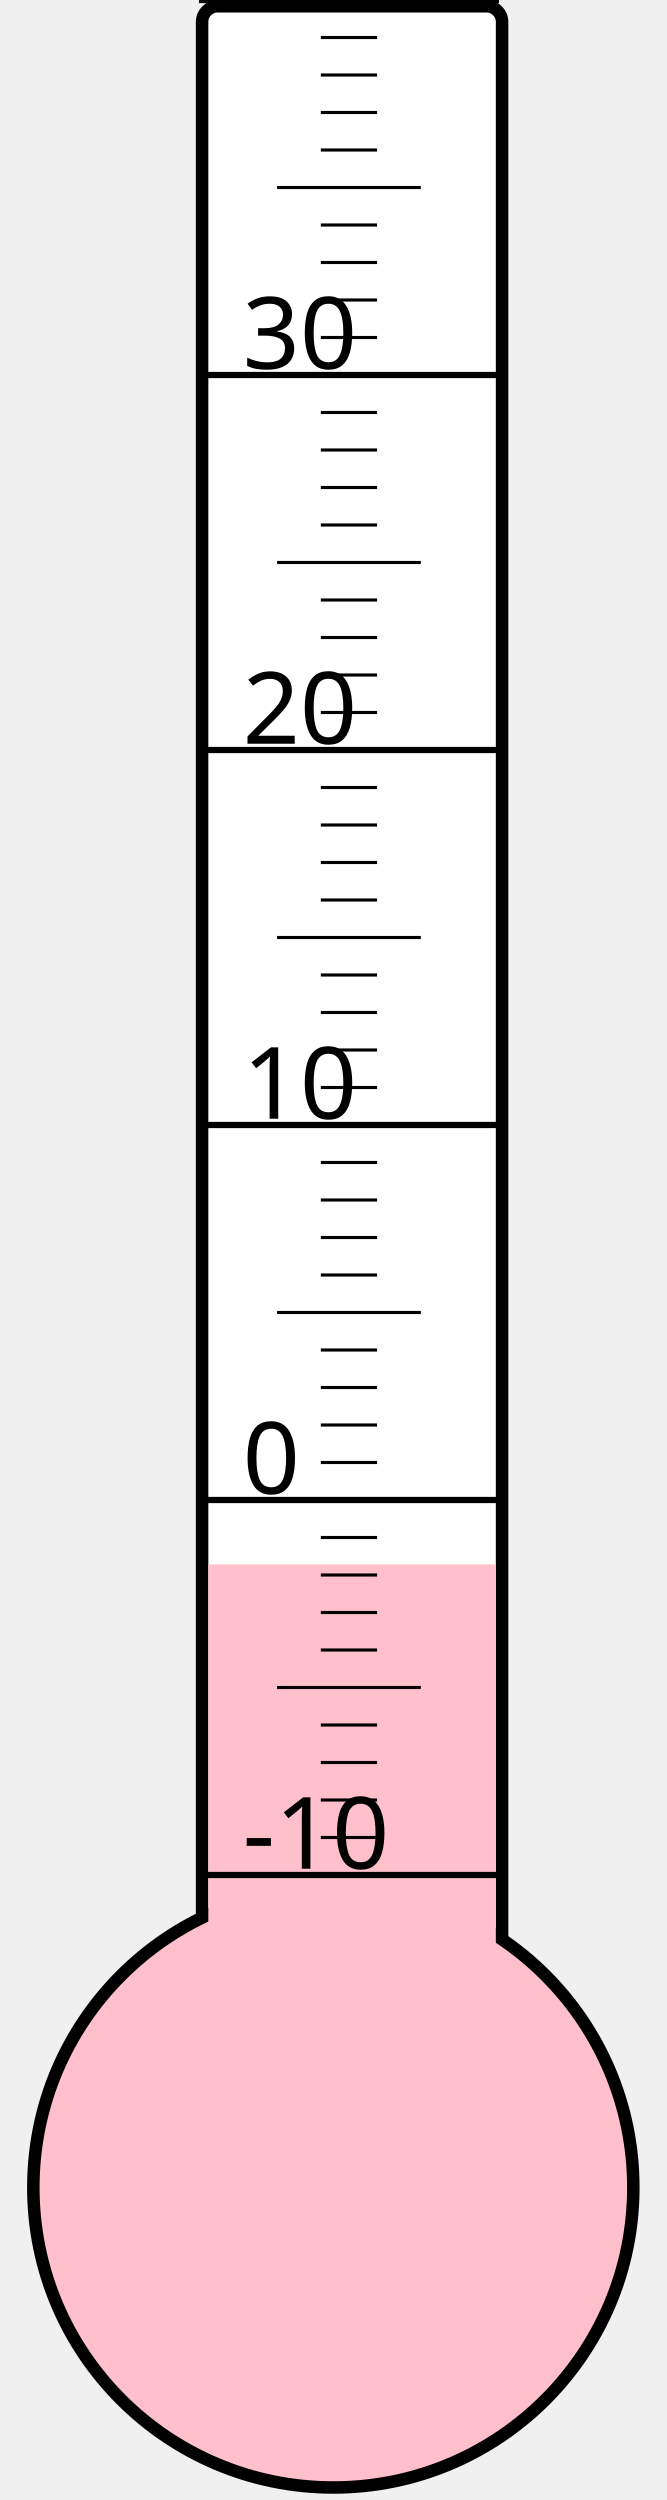
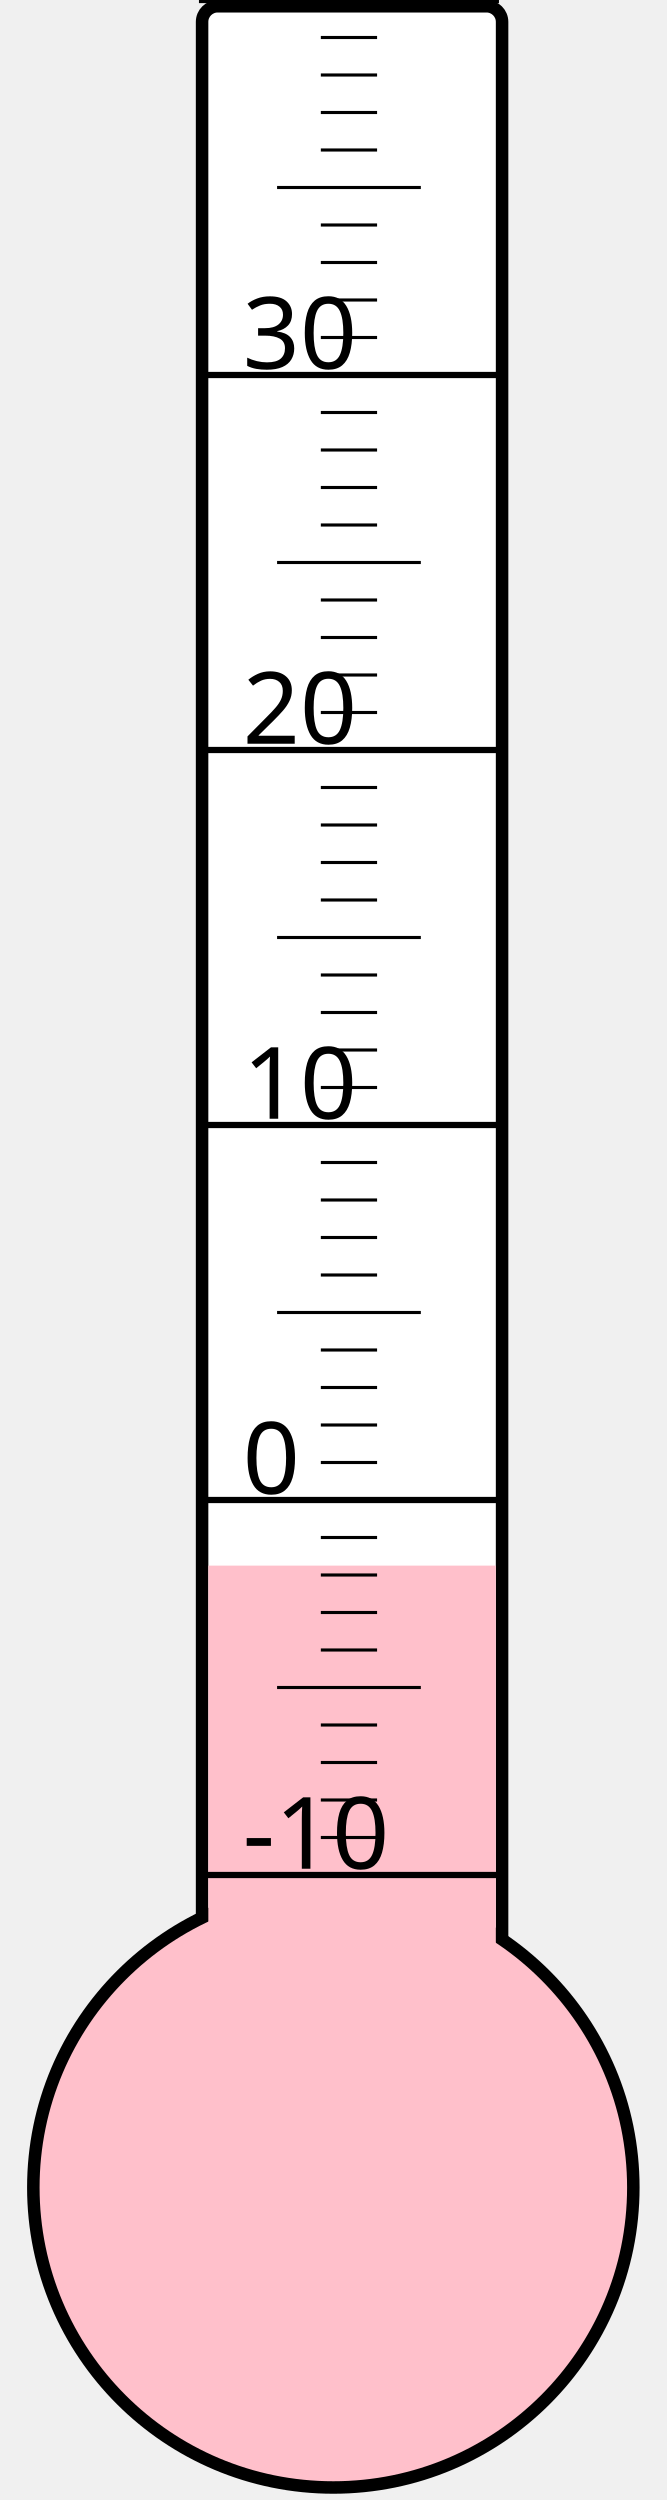
<svg xmlns="http://www.w3.org/2000/svg" width="40px" height="150px" viewBox="0 0 200 800">
  <rect width="200" height="800" x="0" y="0" style="fill: #ffffeb; fill-opacity: 0;" />
  <rect width="96" height="680" x="58" y="2" rx="5" ry="5" style="fill: white; fill-opacity: 1; stroke: black; stroke-width: 4;" />
  <circle cx="100" cy="700" r="96" style="fill: pink; stroke: black; stroke-width: 4;" />
-   <rect width="92" height="199.375" x="60" y="500.625" style="fill: pink; fill-opacity: 1; stroke-width: 0;" />
+   <rect width="92" height="199.0" x="60" y="501.0" style="fill: pink; fill-opacity: 1; stroke-width: 0;" />
  <text x="71" y="598" style="font-family: sans-serif; font-size: 24pt;">-10</text>
  <text x="71" y="478" style="font-family: sans-serif; font-size: 24pt;">0</text>
  <text x="71" y="358" style="font-family: sans-serif; font-size: 24pt;">10</text>
  <text x="71" y="238" style="font-family: sans-serif; font-size: 24pt;">20</text>
  <text x="71" y="118" style="font-family: sans-serif; font-size: 24pt;">30</text>
  <g style="stroke: black;">
    <line x1="57" y1="600" x2="153" y2="600" style="stroke-width: 2;" />
    <line x1="96" y1="588" x2="114" y2="588" style="stroke-width: 1;" />
    <line x1="96" y1="576" x2="114" y2="576" style="stroke-width: 1;" />
    <line x1="96" y1="564" x2="114" y2="564" style="stroke-width: 1;" />
    <line x1="96" y1="552" x2="114" y2="552" style="stroke-width: 1;" />
    <line x1="82" y1="540" x2="128" y2="540" style="stroke-width: 1;" />
    <line x1="96" y1="528" x2="114" y2="528" style="stroke-width: 1;" />
    <line x1="96" y1="516" x2="114" y2="516" style="stroke-width: 1;" />
    <line x1="96" y1="504" x2="114" y2="504" style="stroke-width: 1;" />
    <line x1="96" y1="492" x2="114" y2="492" style="stroke-width: 1;" />
    <line x1="57" y1="480" x2="153" y2="480" style="stroke-width: 2;" />
    <line x1="96" y1="468" x2="114" y2="468" style="stroke-width: 1;" />
    <line x1="96" y1="456" x2="114" y2="456" style="stroke-width: 1;" />
    <line x1="96" y1="444" x2="114" y2="444" style="stroke-width: 1;" />
    <line x1="96" y1="432" x2="114" y2="432" style="stroke-width: 1;" />
    <line x1="82" y1="420" x2="128" y2="420" style="stroke-width: 1;" />
    <line x1="96" y1="408" x2="114" y2="408" style="stroke-width: 1;" />
    <line x1="96" y1="396" x2="114" y2="396" style="stroke-width: 1;" />
    <line x1="96" y1="384" x2="114" y2="384" style="stroke-width: 1;" />
    <line x1="96" y1="372" x2="114" y2="372" style="stroke-width: 1;" />
    <line x1="57" y1="360" x2="153" y2="360" style="stroke-width: 2;" />
    <line x1="96" y1="348" x2="114" y2="348" style="stroke-width: 1;" />
    <line x1="96" y1="336" x2="114" y2="336" style="stroke-width: 1;" />
    <line x1="96" y1="324" x2="114" y2="324" style="stroke-width: 1;" />
    <line x1="96" y1="312" x2="114" y2="312" style="stroke-width: 1;" />
    <line x1="82" y1="300" x2="128" y2="300" style="stroke-width: 1;" />
    <line x1="96" y1="288" x2="114" y2="288" style="stroke-width: 1;" />
    <line x1="96" y1="276" x2="114" y2="276" style="stroke-width: 1;" />
    <line x1="96" y1="264" x2="114" y2="264" style="stroke-width: 1;" />
    <line x1="96" y1="252" x2="114" y2="252" style="stroke-width: 1;" />
    <line x1="57" y1="240" x2="153" y2="240" style="stroke-width: 2;" />
    <line x1="96" y1="228" x2="114" y2="228" style="stroke-width: 1;" />
    <line x1="96" y1="216" x2="114" y2="216" style="stroke-width: 1;" />
    <line x1="96" y1="204" x2="114" y2="204" style="stroke-width: 1;" />
    <line x1="96" y1="192" x2="114" y2="192" style="stroke-width: 1;" />
    <line x1="82" y1="180" x2="128" y2="180" style="stroke-width: 1;" />
    <line x1="96" y1="168" x2="114" y2="168" style="stroke-width: 1;" />
    <line x1="96" y1="156" x2="114" y2="156" style="stroke-width: 1;" />
    <line x1="96" y1="144" x2="114" y2="144" style="stroke-width: 1;" />
    <line x1="96" y1="132" x2="114" y2="132" style="stroke-width: 1;" />
    <line x1="57" y1="120" x2="153" y2="120" style="stroke-width: 2;" />
    <line x1="96" y1="108" x2="114" y2="108" style="stroke-width: 1;" />
    <line x1="96" y1="96" x2="114" y2="96" style="stroke-width: 1;" />
    <line x1="96" y1="84" x2="114" y2="84" style="stroke-width: 1;" />
    <line x1="96" y1="72" x2="114" y2="72" style="stroke-width: 1;" />
    <line x1="82" y1="60" x2="128" y2="60" style="stroke-width: 1;" />
    <line x1="96" y1="48" x2="114" y2="48" style="stroke-width: 1;" />
    <line x1="96" y1="36" x2="114" y2="36" style="stroke-width: 1;" />
    <line x1="96" y1="24" x2="114" y2="24" style="stroke-width: 1;" />
    <line x1="96" y1="12" x2="114" y2="12" style="stroke-width: 1;" />
    <line x1="57" y1="0" x2="153" y2="0" style="stroke-width: 2;" />
  </g>
</svg>
